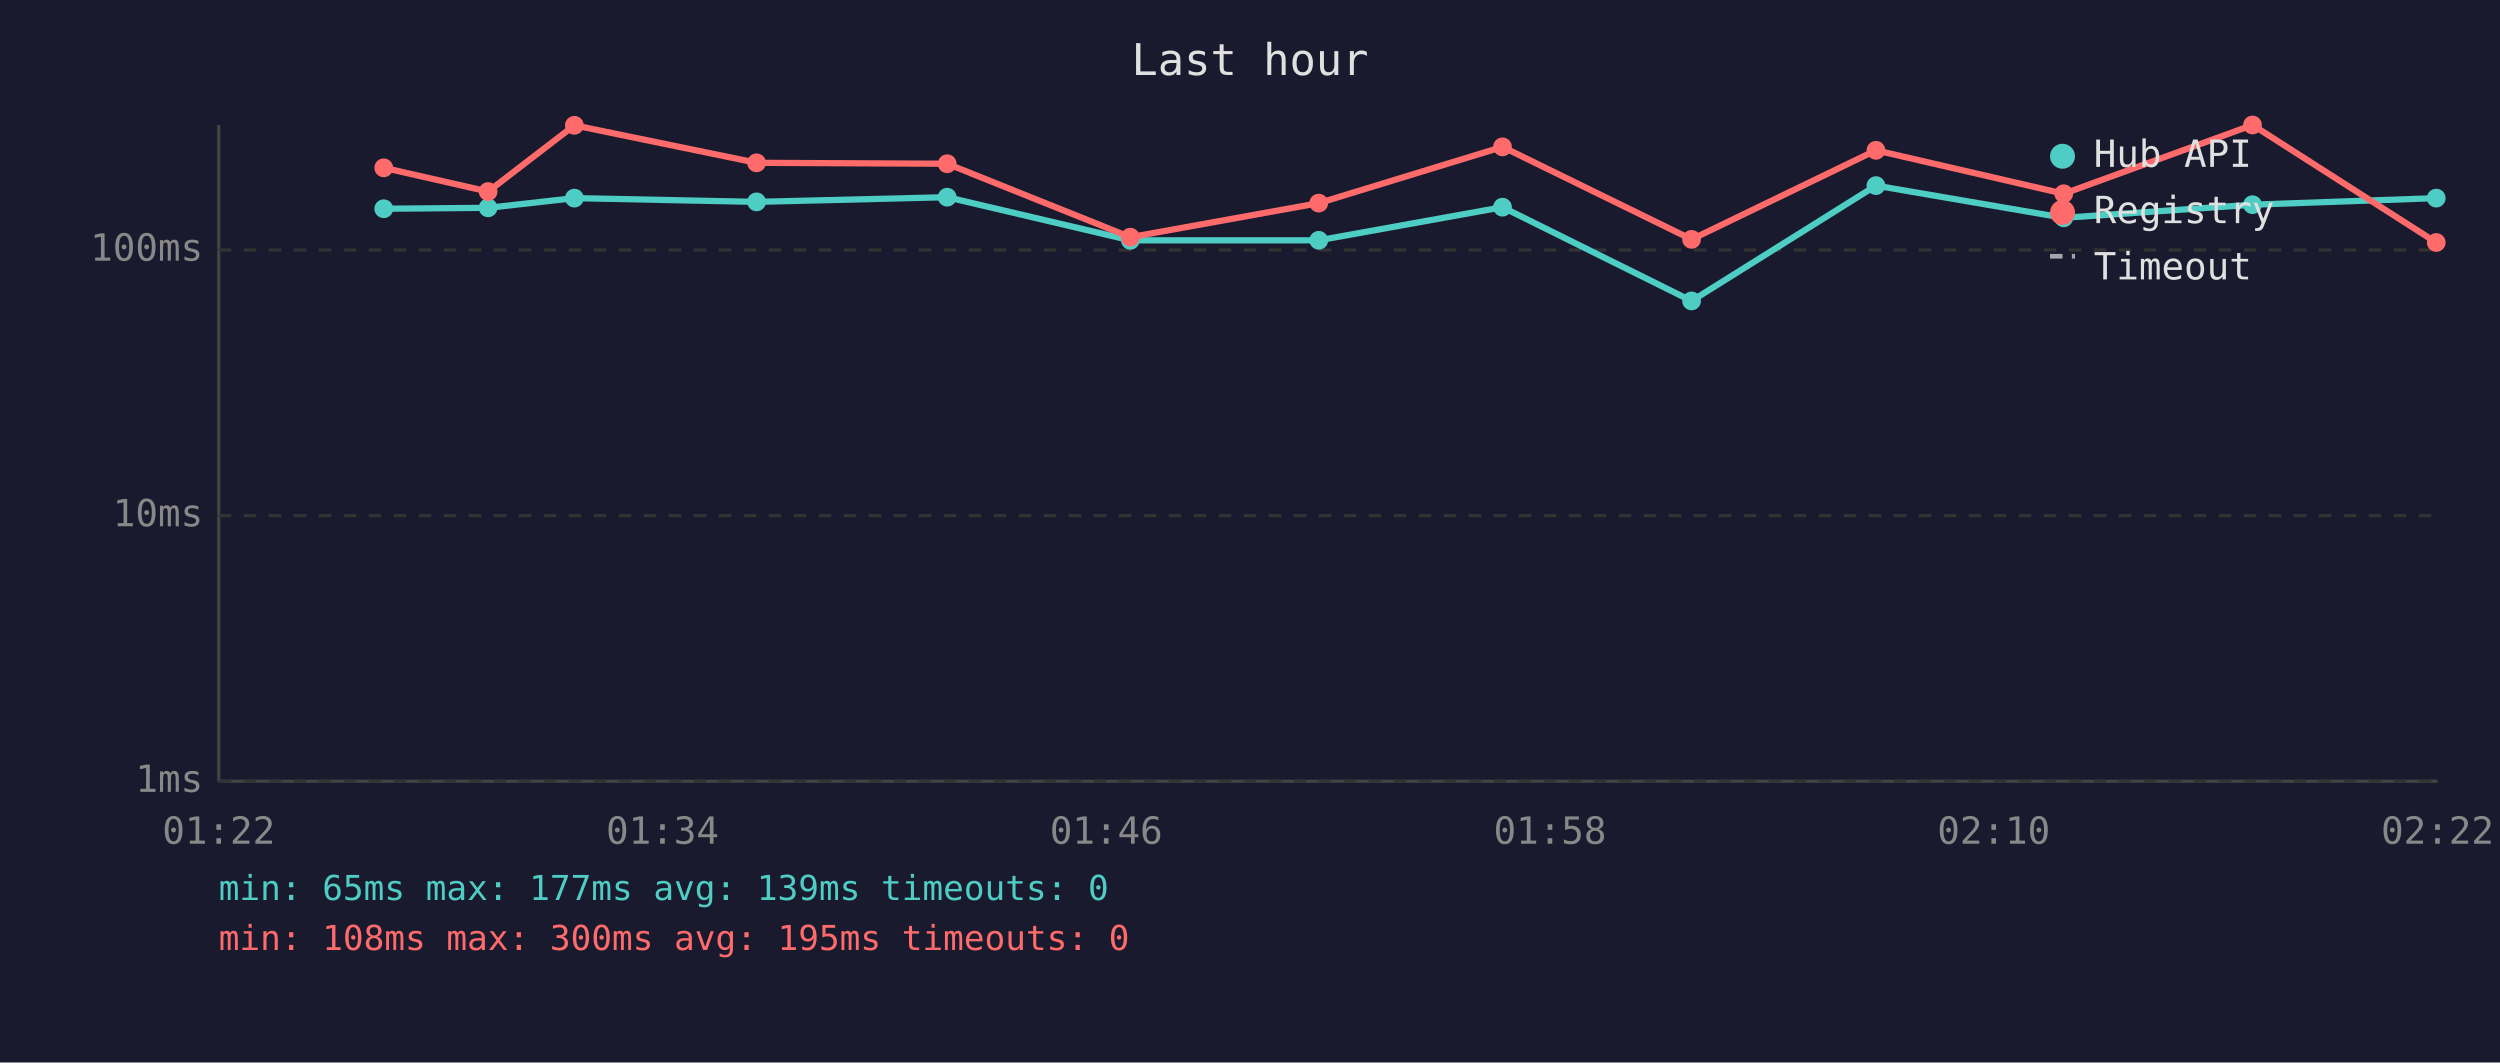
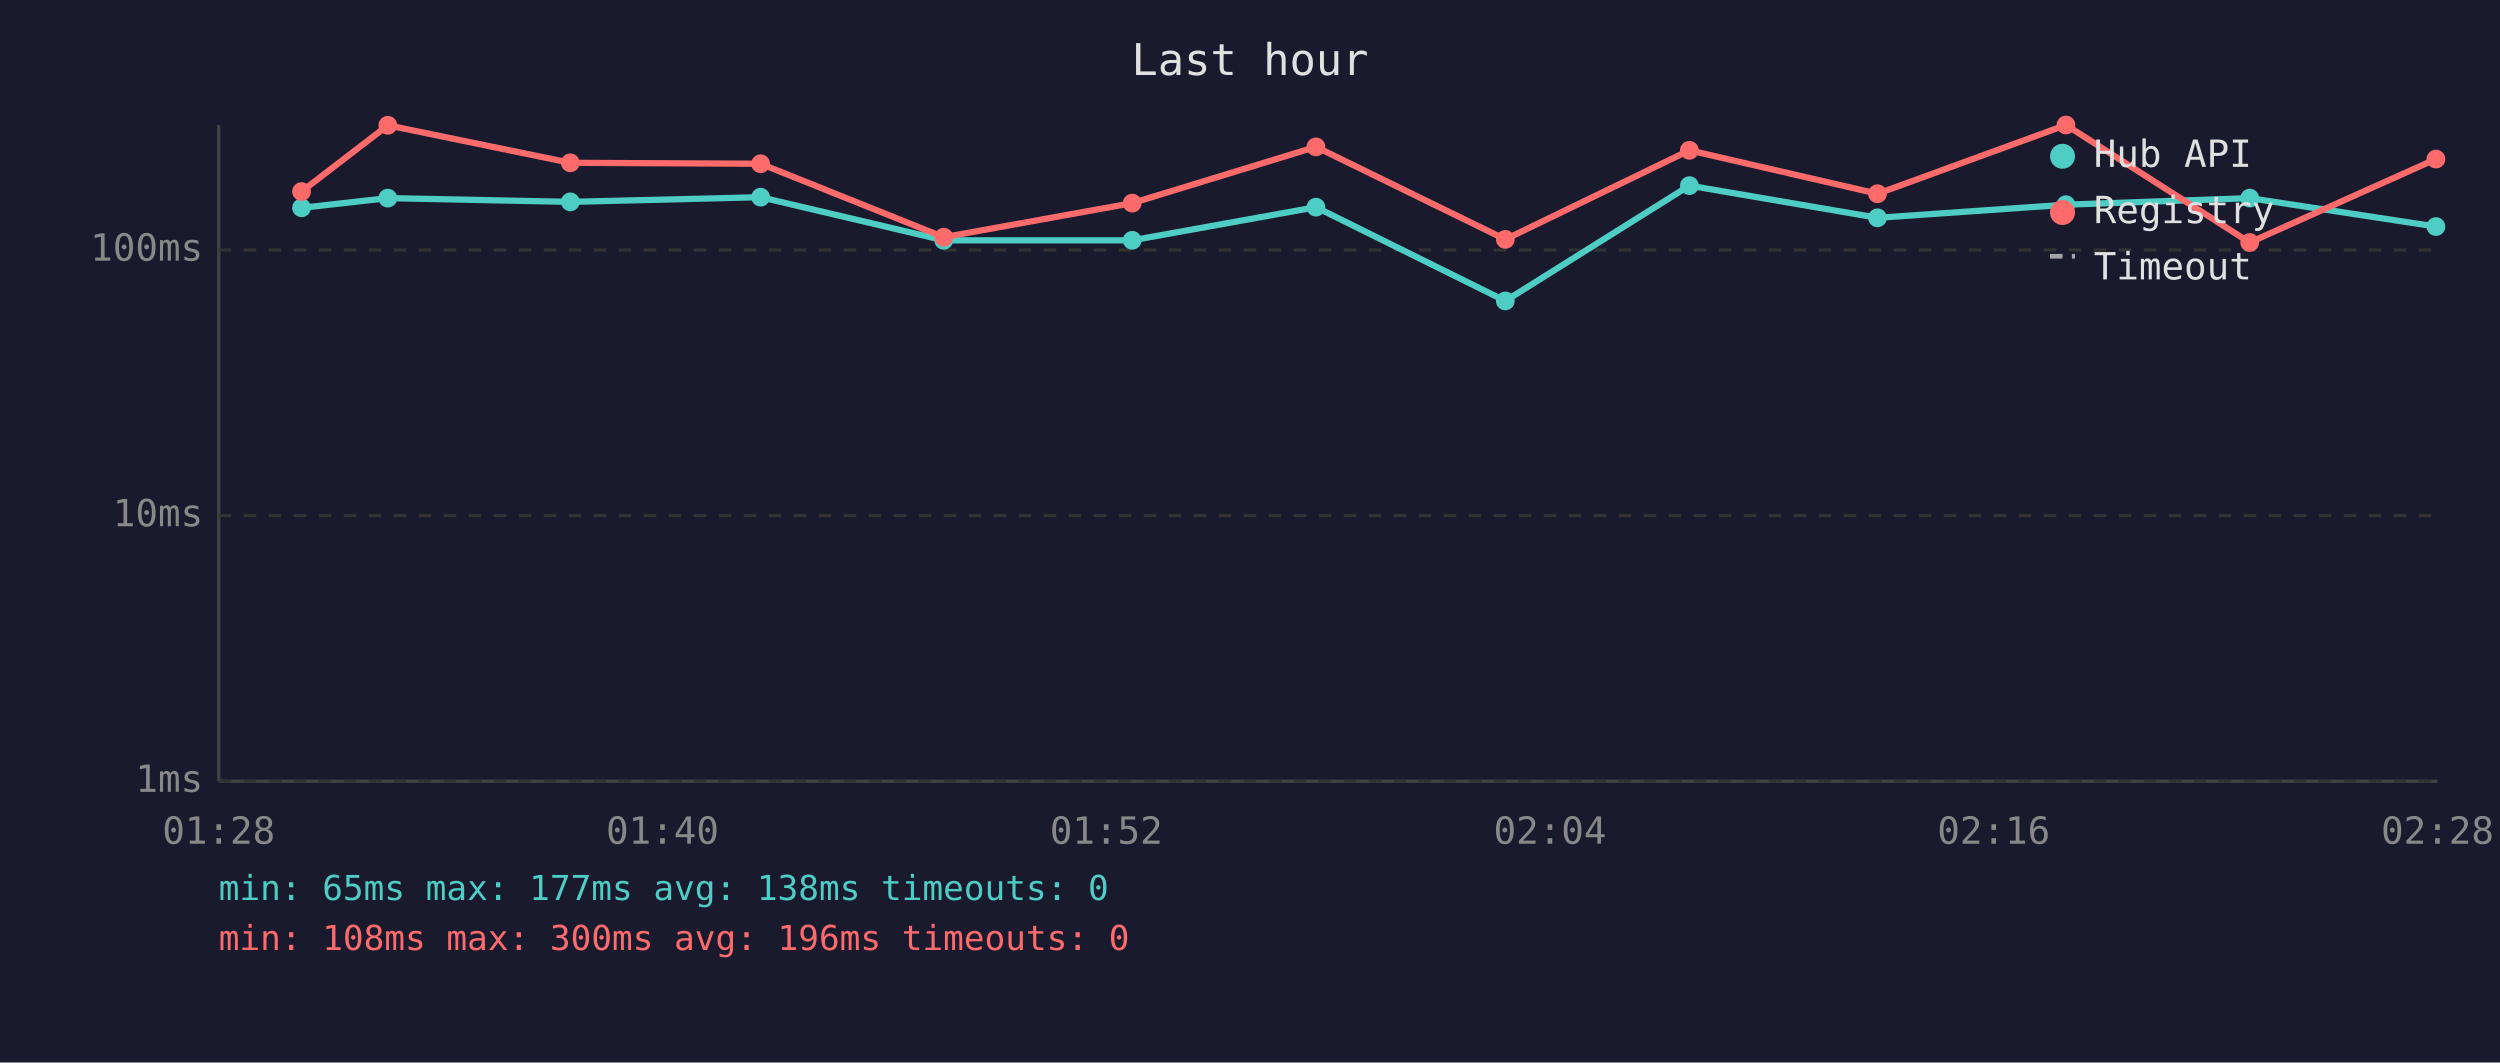
<svg xmlns="http://www.w3.org/2000/svg" viewBox="0 0 800 340" font-family="monospace" font-size="12">
  <rect width="800" height="340" fill="#1a1a2e" />
  <text x="400" y="24" fill="#e0e0e0" font-size="14" text-anchor="middle">Last hour</text>
  <line x1="70" y1="40" x2="70" y2="250" stroke="#444" stroke-width="1" />
  <line x1="70" y1="250" x2="780" y2="250" stroke="#444" stroke-width="1" />
  <line x1="70" y1="250" x2="780" y2="250" stroke="#333" stroke-width="1" stroke-dasharray="4" />
  <text x="65" y="250" fill="#888" text-anchor="end" dominant-baseline="middle">1ms</text>
  <line x1="70" y1="165" x2="780" y2="165" stroke="#333" stroke-width="1" stroke-dasharray="4" />
  <text x="65" y="165" fill="#888" text-anchor="end" dominant-baseline="middle">10ms</text>
  <line x1="70" y1="80" x2="780" y2="80" stroke="#333" stroke-width="1" stroke-dasharray="4" />
  <text x="65" y="80" fill="#888" text-anchor="end" dominant-baseline="middle">100ms</text>
-   <text x="70" y="270" fill="#888" text-anchor="middle">01:22</text>
-   <text x="212" y="270" fill="#888" text-anchor="middle">01:34</text>
-   <text x="354" y="270" fill="#888" text-anchor="middle">01:46</text>
-   <text x="496" y="270" fill="#888" text-anchor="middle">01:58</text>
-   <text x="638" y="270" fill="#888" text-anchor="middle">02:10</text>
-   <text x="780" y="270" fill="#888" text-anchor="middle">02:22</text>
-   <polyline points="122.8,66.8 156.2,66.5 183.8,63.4 242.1,64.6 303.1,63.1 361.7,76.9 422.0,76.9 480.8,66.3 541.3,96.3 600.3,59.4 660.4,69.7 720.8,65.5 779.6,63.4" fill="none" stroke="#4ecdc4" stroke-width="2" opacity="1" />
-   <circle cx="122.8" cy="66.8" r="3" fill="#4ecdc4" />
-   <circle cx="156.2" cy="66.5" r="3" fill="#4ecdc4" />
-   <circle cx="183.8" cy="63.4" r="3" fill="#4ecdc4" />
-   <circle cx="242.1" cy="64.6" r="3" fill="#4ecdc4" />
-   <circle cx="303.1" cy="63.1" r="3" fill="#4ecdc4" />
-   <circle cx="361.7" cy="76.9" r="3" fill="#4ecdc4" />
-   <circle cx="422.0" cy="76.9" r="3" fill="#4ecdc4" />
-   <circle cx="480.8" cy="66.3" r="3" fill="#4ecdc4" />
-   <circle cx="541.3" cy="96.3" r="3" fill="#4ecdc4" />
-   <circle cx="600.3" cy="59.4" r="3" fill="#4ecdc4" />
-   <circle cx="660.4" cy="69.7" r="3" fill="#4ecdc4" />
-   <circle cx="720.8" cy="65.5" r="3" fill="#4ecdc4" />
-   <circle cx="779.6" cy="63.4" r="3" fill="#4ecdc4" />
-   <polyline points="122.8,53.7 156.2,61.3 183.8,40.1 242.1,52.1 303.1,52.4 361.7,75.9 422.0,65.0 480.8,47.0 541.3,76.6 600.3,48.1 660.4,62.0 720.8,40.0 779.6,77.6" fill="none" stroke="#ff6b6b" stroke-width="2" opacity="1" />
-   <circle cx="122.8" cy="53.7" r="3" fill="#ff6b6b" />
-   <circle cx="156.2" cy="61.3" r="3" fill="#ff6b6b" />
-   <circle cx="183.8" cy="40.1" r="3" fill="#ff6b6b" />
-   <circle cx="242.1" cy="52.1" r="3" fill="#ff6b6b" />
-   <circle cx="303.1" cy="52.4" r="3" fill="#ff6b6b" />
-   <circle cx="361.7" cy="75.9" r="3" fill="#ff6b6b" />
-   <circle cx="422.0" cy="65.0" r="3" fill="#ff6b6b" />
-   <circle cx="480.8" cy="47.0" r="3" fill="#ff6b6b" />
-   <circle cx="541.3" cy="76.6" r="3" fill="#ff6b6b" />
-   <circle cx="600.3" cy="48.1" r="3" fill="#ff6b6b" />
-   <circle cx="660.4" cy="62.0" r="3" fill="#ff6b6b" />
-   <circle cx="720.8" cy="40.0" r="3" fill="#ff6b6b" />
-   <circle cx="779.6" cy="77.6" r="3" fill="#ff6b6b" />
+   <text x="70" y="270" fill="#888" text-anchor="middle">01:28</text>
+   <text x="212" y="270" fill="#888" text-anchor="middle">01:40</text>
+   <text x="354" y="270" fill="#888" text-anchor="middle">01:52</text>
+   <text x="496" y="270" fill="#888" text-anchor="middle">02:04</text>
+   <text x="638" y="270" fill="#888" text-anchor="middle">02:16</text>
+   <text x="780" y="270" fill="#888" text-anchor="middle">02:28</text>
+   <polyline points="96.5,66.5 124.1,63.4 182.5,64.6 243.4,63.1 302.0,76.9 362.3,76.9 421.1,66.3 481.7,96.3 540.6,59.4 600.8,69.7 661.1,65.5 719.9,63.4 779.5,72.5" fill="none" stroke="#4ecdc4" stroke-width="2" opacity="1" />
+   <circle cx="96.5" cy="66.5" r="3" fill="#4ecdc4" />
+   <circle cx="124.1" cy="63.4" r="3" fill="#4ecdc4" />
+   <circle cx="182.5" cy="64.6" r="3" fill="#4ecdc4" />
+   <circle cx="243.4" cy="63.1" r="3" fill="#4ecdc4" />
+   <circle cx="302.0" cy="76.9" r="3" fill="#4ecdc4" />
+   <circle cx="362.3" cy="76.9" r="3" fill="#4ecdc4" />
+   <circle cx="421.1" cy="66.3" r="3" fill="#4ecdc4" />
+   <circle cx="481.7" cy="96.3" r="3" fill="#4ecdc4" />
+   <circle cx="540.6" cy="59.4" r="3" fill="#4ecdc4" />
+   <circle cx="600.8" cy="69.7" r="3" fill="#4ecdc4" />
+   <circle cx="661.1" cy="65.5" r="3" fill="#4ecdc4" />
+   <circle cx="719.9" cy="63.4" r="3" fill="#4ecdc4" />
+   <circle cx="779.5" cy="72.5" r="3" fill="#4ecdc4" />
+   <polyline points="96.5,61.3 124.1,40.1 182.5,52.1 243.4,52.4 302.0,75.9 362.3,65.0 421.1,47.0 481.7,76.6 540.6,48.1 600.8,62.0 661.1,40.0 719.9,77.6 779.5,50.9" fill="none" stroke="#ff6b6b" stroke-width="2" opacity="1" />
+   <circle cx="96.5" cy="61.3" r="3" fill="#ff6b6b" />
+   <circle cx="124.1" cy="40.1" r="3" fill="#ff6b6b" />
+   <circle cx="182.5" cy="52.1" r="3" fill="#ff6b6b" />
+   <circle cx="243.4" cy="52.4" r="3" fill="#ff6b6b" />
+   <circle cx="302.0" cy="75.9" r="3" fill="#ff6b6b" />
+   <circle cx="362.3" cy="65.0" r="3" fill="#ff6b6b" />
+   <circle cx="421.1" cy="47.0" r="3" fill="#ff6b6b" />
+   <circle cx="481.7" cy="76.6" r="3" fill="#ff6b6b" />
+   <circle cx="540.6" cy="48.1" r="3" fill="#ff6b6b" />
+   <circle cx="600.8" cy="62.0" r="3" fill="#ff6b6b" />
+   <circle cx="661.1" cy="40.0" r="3" fill="#ff6b6b" />
+   <circle cx="719.9" cy="77.6" r="3" fill="#ff6b6b" />
+   <circle cx="779.5" cy="50.9" r="3" fill="#ff6b6b" />
  <circle cx="660" cy="50" r="4" fill="#4ecdc4" />
  <text x="670" y="50" fill="#e0e0e0" dominant-baseline="middle">Hub API</text>
  <circle cx="660" cy="68" r="4" fill="#ff6b6b" />
  <text x="670" y="68" fill="#e0e0e0" dominant-baseline="middle">Registry</text>
  <line x1="656" y1="82" x2="664" y2="82" stroke="#e0e0e0" stroke-width="1.5" stroke-dasharray="4,3" opacity="0.7" />
  <text x="670" y="86" fill="#e0e0e0" dominant-baseline="middle">Timeout</text>
-   <text x="70" y="288" fill="#4ecdc4" font-size="11">min: 65ms  max: 177ms  avg: 139ms  timeouts: 0</text>
-   <text x="70" y="304" fill="#ff6b6b" font-size="11">min: 108ms  max: 300ms  avg: 195ms  timeouts: 0</text>
+   <text x="70" y="288" fill="#4ecdc4" font-size="11">min: 65ms  max: 177ms  avg: 138ms  timeouts: 0</text>
+   <text x="70" y="304" fill="#ff6b6b" font-size="11">min: 108ms  max: 300ms  avg: 196ms  timeouts: 0</text>
</svg>
